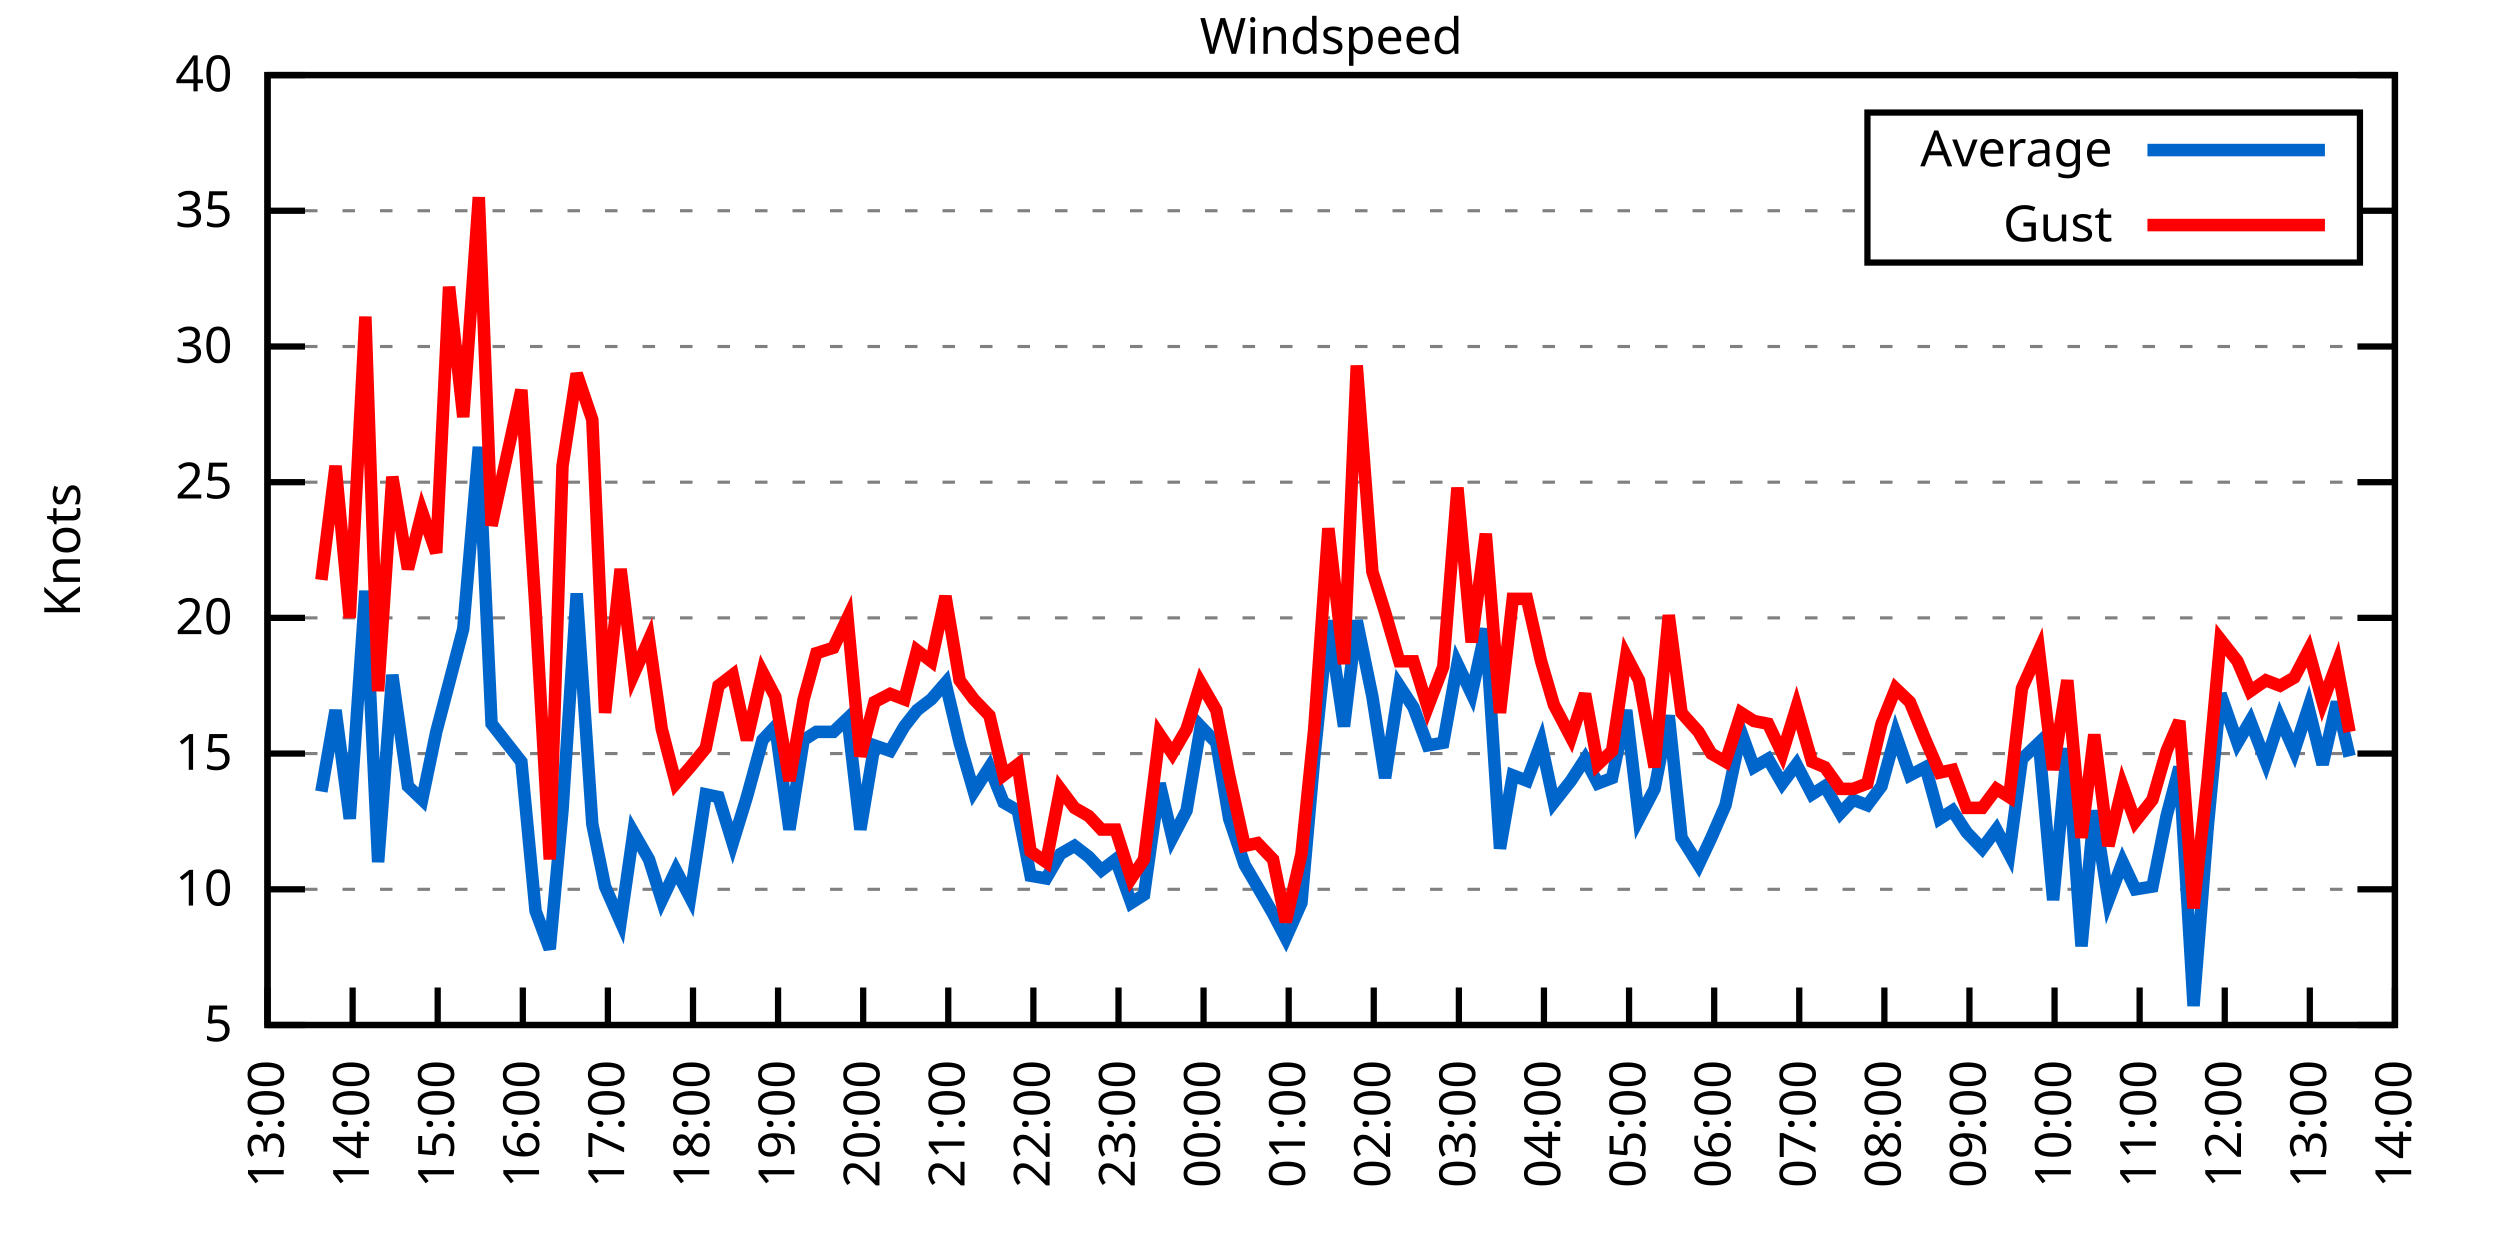
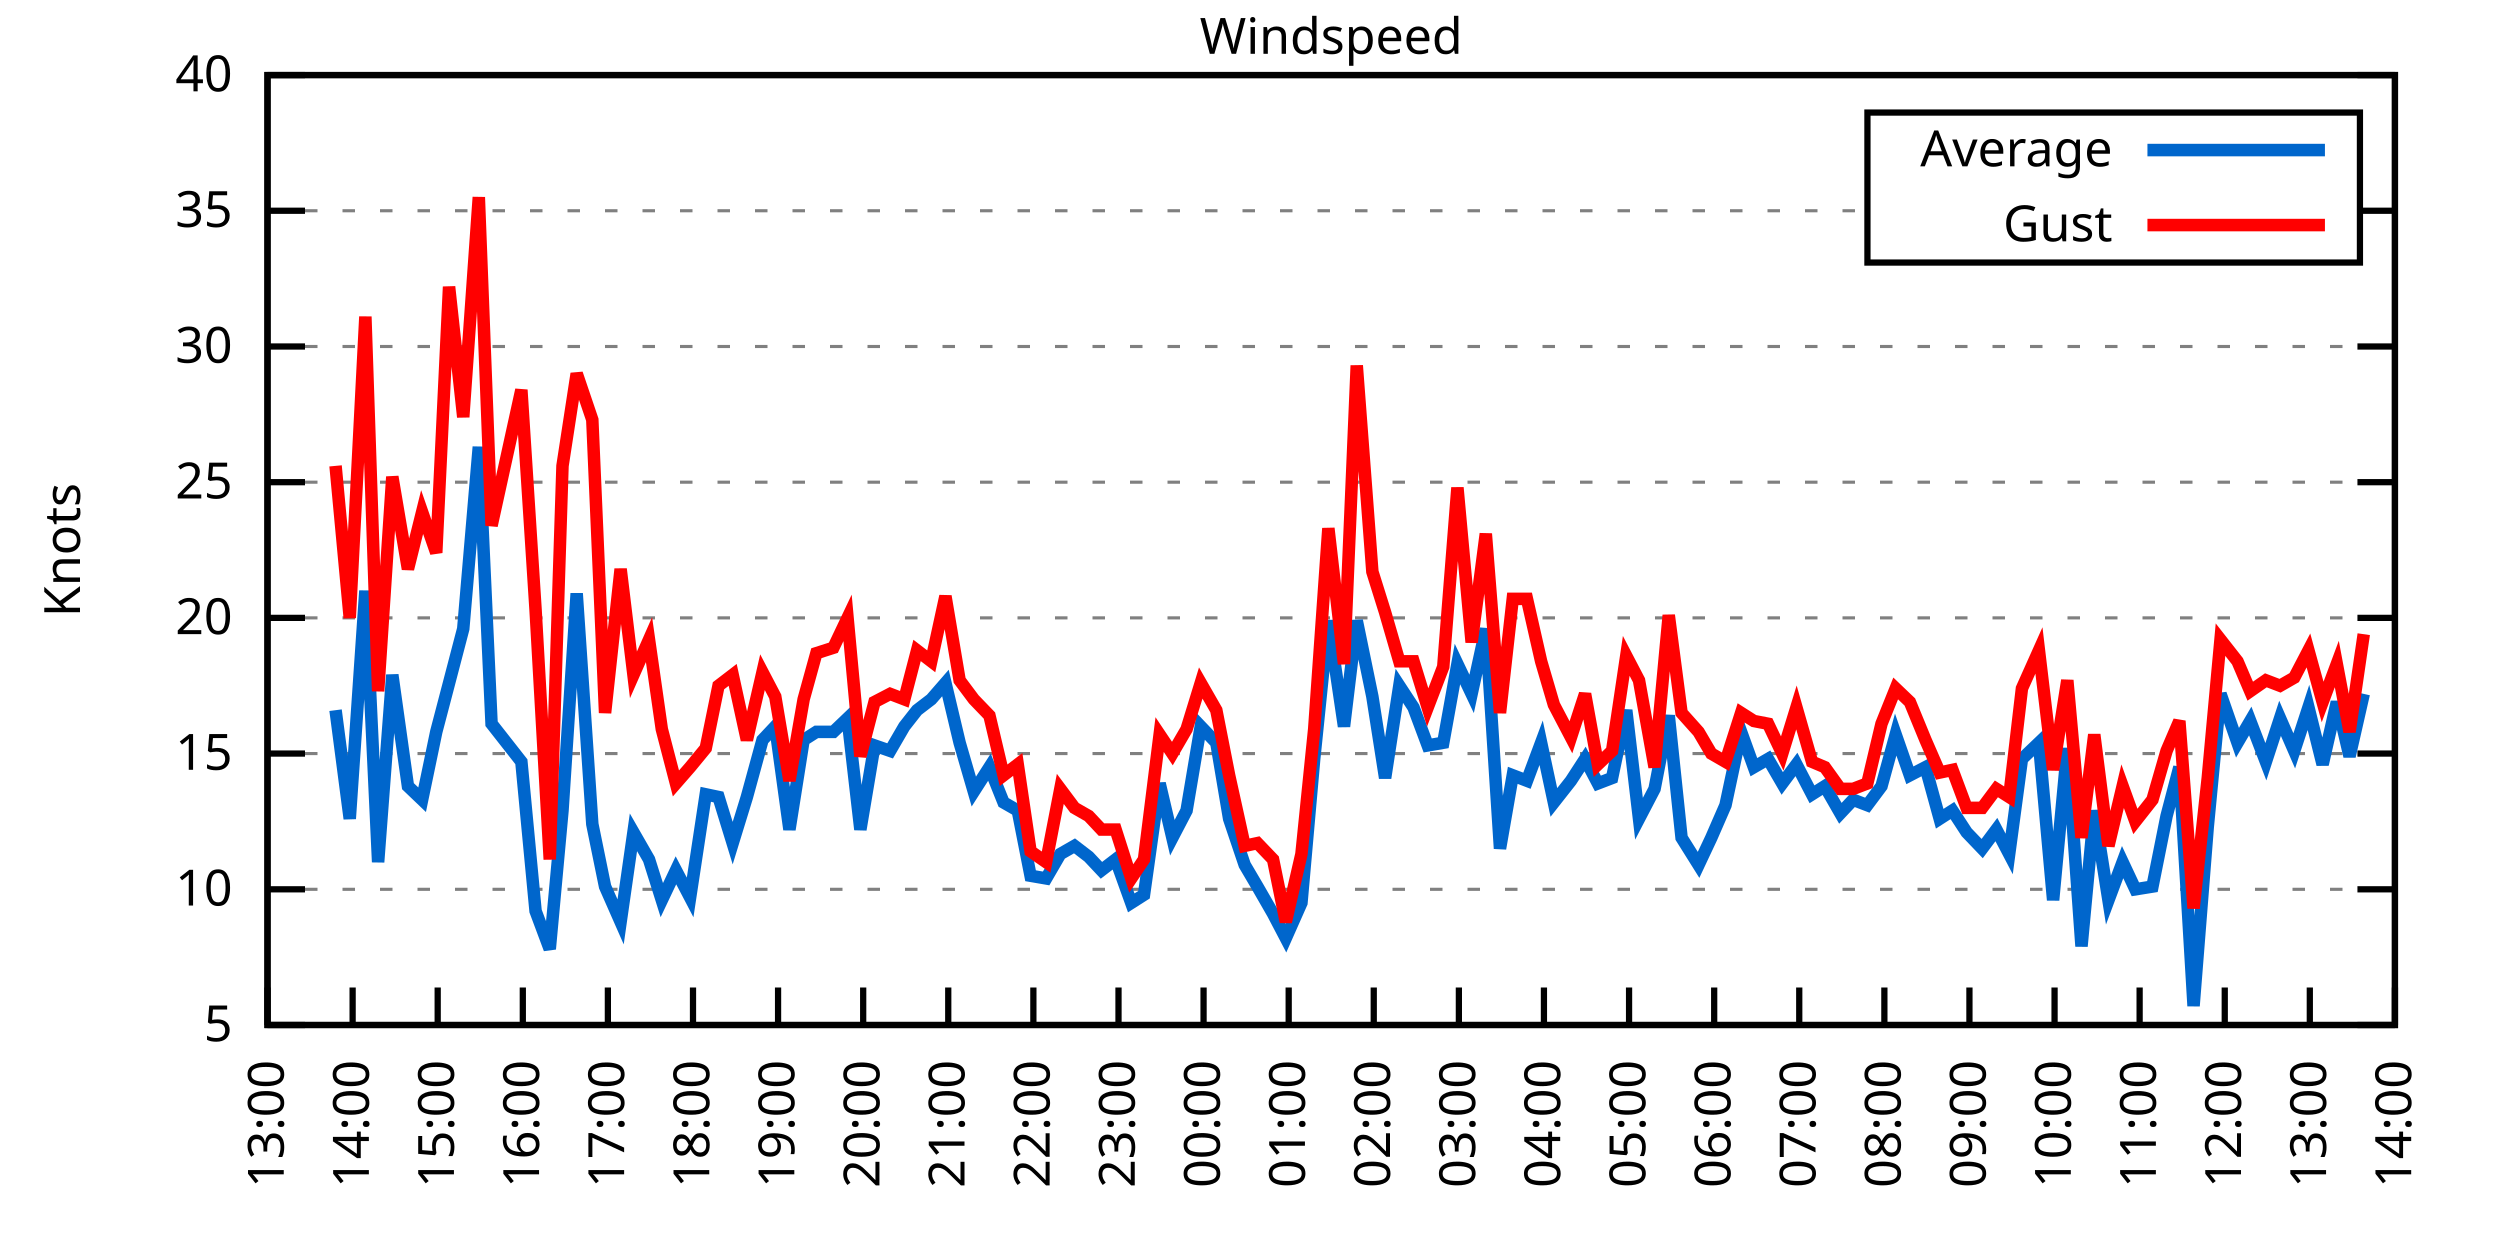
<svg xmlns="http://www.w3.org/2000/svg" xmlns:xlink="http://www.w3.org/1999/xlink" width="400" height="200" viewBox="0 0 400 200">
  <g id="gnuplot_canvas">
    <rect x="0" y="0" width="400" height="200" fill="none" />
    <defs>
      <circle id="gpDot" r="0.5" stroke-width="0.5" stroke="currentColor" />
      <path id="gpPt0" stroke-width="0.333" stroke="currentColor" d="M-1,0 h2 M0,-1 v2" />
      <path id="gpPt1" stroke-width="0.333" stroke="currentColor" d="M-1,-1 L1,1 M1,-1 L-1,1" />
      <path id="gpPt2" stroke-width="0.333" stroke="currentColor" d="M-1,0 L1,0 M0,-1 L0,1 M-1,-1 L1,1 M-1,1 L1,-1" />
      <rect id="gpPt3" stroke-width="0.333" stroke="currentColor" x="-1" y="-1" width="2" height="2" />
      <rect id="gpPt4" stroke-width="0.333" stroke="currentColor" fill="currentColor" x="-1" y="-1" width="2" height="2" />
      <circle id="gpPt5" stroke-width="0.333" stroke="currentColor" cx="0" cy="0" r="1" />
      <use xlink:href="#gpPt5" id="gpPt6" fill="currentColor" stroke="none" />
      <path id="gpPt7" stroke-width="0.333" stroke="currentColor" d="M0,-1.33 L-1.33,0.67 L1.33,0.67 z" />
      <use xlink:href="#gpPt7" id="gpPt8" fill="currentColor" stroke="none" />
      <use xlink:href="#gpPt7" id="gpPt9" stroke="currentColor" transform="rotate(180)" />
      <use xlink:href="#gpPt9" id="gpPt10" fill="currentColor" stroke="none" />
      <use xlink:href="#gpPt3" id="gpPt11" stroke="currentColor" transform="rotate(45)" />
      <use xlink:href="#gpPt11" id="gpPt12" fill="currentColor" stroke="none" />
      <path id="gpPt13" stroke-width="0.333" stroke="currentColor" d="M0,1.330 L1.265,0.411 L0.782,-1.067 L-0.782,-1.076 L-1.265,0.411 z" />
      <use xlink:href="#gpPt13" id="gpPt14" fill="currentColor" stroke="none" />
      <filter id="textbox" filterUnits="objectBoundingBox" x="0" y="0" height="1" width="1">
        <feFlood flood-color="white" flood-opacity="1" result="bgnd" />
        <feComposite in="SourceGraphic" in2="bgnd" operator="atop" />
      </filter>
      <filter id="greybox" filterUnits="objectBoundingBox" x="0" y="0" height="1" width="1">
        <feFlood flood-color="lightgrey" flood-opacity="1" result="grey" />
        <feComposite in="SourceGraphic" in2="grey" operator="atop" />
      </filter>
    </defs>
    <g fill="none" color="white" stroke="currentColor" stroke-width="1.00" stroke-linecap="butt" stroke-linejoin="miter">
</g>
    <g fill="none" color="black" stroke="currentColor" stroke-width="1.00" stroke-linecap="butt" stroke-linejoin="miter">
      <g stroke="none" shape-rendering="crispEdges">
        <polygon fill="rgb(255, 255, 255)" points="42.80,164.00 383.18,164.00 383.18,12.02 42.80,12.02 " />
      </g>
    </g>
    <g fill="none" color="black" stroke="currentColor" stroke-width="1.00" stroke-linecap="butt" stroke-linejoin="miter">
</g>
    <g fill="none" color="black" stroke="black" stroke-width="0.50" stroke-linecap="butt" stroke-linejoin="miter">
</g>
    <g fill="none" color="gray" stroke="currentColor" stroke-width="0.50" stroke-linecap="butt" stroke-linejoin="miter">
      <path stroke="gray" stroke-dasharray="2,4" class="gridline" d="M42.80,164.00 L383.19,164.00  " />
    </g>
    <g fill="none" color="gray" stroke="gray" stroke-width="1.00" stroke-linecap="butt" stroke-linejoin="miter">
</g>
    <g fill="none" color="black" stroke="currentColor" stroke-width="1.00" stroke-linecap="butt" stroke-linejoin="miter">
      <path stroke="black" d="M42.80,164.00 L48.80,164.00 M383.19,164.00 L377.19,164.00  " />
      <g transform="translate(37.20,166.60)" stroke="none" fill="black" font-family="Sans" font-size="8.00" text-anchor="end">
        <text>
          <tspan font-family="Sans"> 5</tspan>
        </text>
      </g>
    </g>
    <g fill="none" color="black" stroke="currentColor" stroke-width="1.00" stroke-linecap="butt" stroke-linejoin="miter">
</g>
    <g fill="none" color="black" stroke="black" stroke-width="0.50" stroke-linecap="butt" stroke-linejoin="miter">
</g>
    <g fill="none" color="gray" stroke="currentColor" stroke-width="0.50" stroke-linecap="butt" stroke-linejoin="miter">
      <path stroke="gray" stroke-dasharray="2,4" class="gridline" d="M42.80,142.29 L383.19,142.29  " />
    </g>
    <g fill="none" color="gray" stroke="gray" stroke-width="1.00" stroke-linecap="butt" stroke-linejoin="miter">
</g>
    <g fill="none" color="black" stroke="currentColor" stroke-width="1.00" stroke-linecap="butt" stroke-linejoin="miter">
      <path stroke="black" d="M42.80,142.29 L48.80,142.29 M383.19,142.29 L377.19,142.29  " />
      <g transform="translate(37.20,144.89)" stroke="none" fill="black" font-family="Sans" font-size="8.00" text-anchor="end">
        <text>
          <tspan font-family="Sans"> 10</tspan>
        </text>
      </g>
    </g>
    <g fill="none" color="black" stroke="currentColor" stroke-width="1.00" stroke-linecap="butt" stroke-linejoin="miter">
</g>
    <g fill="none" color="black" stroke="black" stroke-width="0.50" stroke-linecap="butt" stroke-linejoin="miter">
</g>
    <g fill="none" color="gray" stroke="currentColor" stroke-width="0.50" stroke-linecap="butt" stroke-linejoin="miter">
      <path stroke="gray" stroke-dasharray="2,4" class="gridline" d="M42.80,120.57 L383.19,120.57  " />
    </g>
    <g fill="none" color="gray" stroke="gray" stroke-width="1.00" stroke-linecap="butt" stroke-linejoin="miter">
</g>
    <g fill="none" color="black" stroke="currentColor" stroke-width="1.00" stroke-linecap="butt" stroke-linejoin="miter">
      <path stroke="black" d="M42.80,120.57 L48.80,120.57 M383.19,120.57 L377.19,120.57  " />
      <g transform="translate(37.20,123.17)" stroke="none" fill="black" font-family="Sans" font-size="8.00" text-anchor="end">
        <text>
          <tspan font-family="Sans"> 15</tspan>
        </text>
      </g>
    </g>
    <g fill="none" color="black" stroke="currentColor" stroke-width="1.00" stroke-linecap="butt" stroke-linejoin="miter">
</g>
    <g fill="none" color="black" stroke="black" stroke-width="0.50" stroke-linecap="butt" stroke-linejoin="miter">
</g>
    <g fill="none" color="gray" stroke="currentColor" stroke-width="0.50" stroke-linecap="butt" stroke-linejoin="miter">
      <path stroke="gray" stroke-dasharray="2,4" class="gridline" d="M42.80,98.86 L383.19,98.86  " />
    </g>
    <g fill="none" color="gray" stroke="gray" stroke-width="1.00" stroke-linecap="butt" stroke-linejoin="miter">
</g>
    <g fill="none" color="black" stroke="currentColor" stroke-width="1.00" stroke-linecap="butt" stroke-linejoin="miter">
      <path stroke="black" d="M42.80,98.86 L48.80,98.86 M383.19,98.86 L377.19,98.86  " />
      <g transform="translate(37.20,101.46)" stroke="none" fill="black" font-family="Sans" font-size="8.00" text-anchor="end">
        <text>
          <tspan font-family="Sans"> 20</tspan>
        </text>
      </g>
    </g>
    <g fill="none" color="black" stroke="currentColor" stroke-width="1.00" stroke-linecap="butt" stroke-linejoin="miter">
</g>
    <g fill="none" color="black" stroke="black" stroke-width="0.50" stroke-linecap="butt" stroke-linejoin="miter">
</g>
    <g fill="none" color="gray" stroke="currentColor" stroke-width="0.50" stroke-linecap="butt" stroke-linejoin="miter">
      <path stroke="gray" stroke-dasharray="2,4" class="gridline" d="M42.80,77.15 L383.19,77.15  " />
    </g>
    <g fill="none" color="gray" stroke="gray" stroke-width="1.00" stroke-linecap="butt" stroke-linejoin="miter">
</g>
    <g fill="none" color="black" stroke="currentColor" stroke-width="1.00" stroke-linecap="butt" stroke-linejoin="miter">
      <path stroke="black" d="M42.80,77.15 L48.80,77.15 M383.19,77.15 L377.19,77.15  " />
      <g transform="translate(37.20,79.75)" stroke="none" fill="black" font-family="Sans" font-size="8.00" text-anchor="end">
        <text>
          <tspan font-family="Sans"> 25</tspan>
        </text>
      </g>
    </g>
    <g fill="none" color="black" stroke="currentColor" stroke-width="1.00" stroke-linecap="butt" stroke-linejoin="miter">
</g>
    <g fill="none" color="black" stroke="black" stroke-width="0.50" stroke-linecap="butt" stroke-linejoin="miter">
</g>
    <g fill="none" color="gray" stroke="currentColor" stroke-width="0.50" stroke-linecap="butt" stroke-linejoin="miter">
      <path stroke="gray" stroke-dasharray="2,4" class="gridline" d="M42.80,55.44 L383.19,55.44  " />
    </g>
    <g fill="none" color="gray" stroke="gray" stroke-width="1.00" stroke-linecap="butt" stroke-linejoin="miter">
</g>
    <g fill="none" color="black" stroke="currentColor" stroke-width="1.00" stroke-linecap="butt" stroke-linejoin="miter">
      <path stroke="black" d="M42.80,55.44 L48.80,55.44 M383.19,55.44 L377.19,55.44  " />
      <g transform="translate(37.20,58.04)" stroke="none" fill="black" font-family="Sans" font-size="8.00" text-anchor="end">
        <text>
          <tspan font-family="Sans"> 30</tspan>
        </text>
      </g>
    </g>
    <g fill="none" color="black" stroke="currentColor" stroke-width="1.00" stroke-linecap="butt" stroke-linejoin="miter">
</g>
    <g fill="none" color="black" stroke="black" stroke-width="0.50" stroke-linecap="butt" stroke-linejoin="miter">
</g>
    <g fill="none" color="gray" stroke="currentColor" stroke-width="0.50" stroke-linecap="butt" stroke-linejoin="miter">
      <path stroke="gray" stroke-dasharray="2,4" class="gridline" d="M42.80,33.72 L298.79,33.72 M377.59,33.72 L383.19,33.72  " />
    </g>
    <g fill="none" color="gray" stroke="gray" stroke-width="1.00" stroke-linecap="butt" stroke-linejoin="miter">
</g>
    <g fill="none" color="black" stroke="currentColor" stroke-width="1.00" stroke-linecap="butt" stroke-linejoin="miter">
      <path stroke="black" d="M42.80,33.72 L48.80,33.72 M383.19,33.72 L377.19,33.72  " />
      <g transform="translate(37.20,36.32)" stroke="none" fill="black" font-family="Sans" font-size="8.00" text-anchor="end">
        <text>
          <tspan font-family="Sans"> 35</tspan>
        </text>
      </g>
    </g>
    <g fill="none" color="black" stroke="currentColor" stroke-width="1.00" stroke-linecap="butt" stroke-linejoin="miter">
</g>
    <g fill="none" color="black" stroke="black" stroke-width="0.50" stroke-linecap="butt" stroke-linejoin="miter">
</g>
    <g fill="none" color="gray" stroke="currentColor" stroke-width="0.50" stroke-linecap="butt" stroke-linejoin="miter">
      <path stroke="gray" stroke-dasharray="2,4" class="gridline" d="M42.80,12.01 L383.19,12.01  " />
    </g>
    <g fill="none" color="gray" stroke="gray" stroke-width="1.00" stroke-linecap="butt" stroke-linejoin="miter">
</g>
    <g fill="none" color="black" stroke="currentColor" stroke-width="1.00" stroke-linecap="butt" stroke-linejoin="miter">
      <path stroke="black" d="M42.80,12.01 L48.80,12.01 M383.19,12.01 L377.19,12.01  " />
      <g transform="translate(37.20,14.61)" stroke="none" fill="black" font-family="Sans" font-size="8.00" text-anchor="end">
        <text>
          <tspan font-family="Sans"> 40</tspan>
        </text>
      </g>
    </g>
    <g fill="none" color="black" stroke="currentColor" stroke-width="1.00" stroke-linecap="butt" stroke-linejoin="miter">
      <path stroke="black" d="M42.80,164.00 L42.80,158.00  " />
      <g transform="translate(45.40,169.60) rotate(270.00)" stroke="none" fill="black" font-family="Sans" font-size="8.00" text-anchor="end">
        <text>
          <tspan font-family="Sans">13:00</tspan>
        </text>
      </g>
    </g>
    <g fill="none" color="black" stroke="currentColor" stroke-width="1.00" stroke-linecap="butt" stroke-linejoin="miter">
      <path stroke="black" d="M56.42,164.00 L56.42,158.00  " />
      <g transform="translate(59.02,169.60) rotate(270.00)" stroke="none" fill="black" font-family="Sans" font-size="8.00" text-anchor="end">
        <text>
          <tspan font-family="Sans">14:00</tspan>
        </text>
      </g>
    </g>
    <g fill="none" color="black" stroke="currentColor" stroke-width="1.00" stroke-linecap="butt" stroke-linejoin="miter">
      <path stroke="black" d="M70.03,164.00 L70.03,158.00  " />
      <g transform="translate(72.63,169.60) rotate(270.00)" stroke="none" fill="black" font-family="Sans" font-size="8.00" text-anchor="end">
        <text>
          <tspan font-family="Sans">15:00</tspan>
        </text>
      </g>
    </g>
    <g fill="none" color="black" stroke="currentColor" stroke-width="1.00" stroke-linecap="butt" stroke-linejoin="miter">
      <path stroke="black" d="M83.65,164.00 L83.65,158.00  " />
      <g transform="translate(86.25,169.60) rotate(270.00)" stroke="none" fill="black" font-family="Sans" font-size="8.00" text-anchor="end">
        <text>
          <tspan font-family="Sans">16:00</tspan>
        </text>
      </g>
    </g>
    <g fill="none" color="black" stroke="currentColor" stroke-width="1.00" stroke-linecap="butt" stroke-linejoin="miter">
      <path stroke="black" d="M97.26,164.00 L97.26,158.00  " />
      <g transform="translate(99.86,169.60) rotate(270.00)" stroke="none" fill="black" font-family="Sans" font-size="8.00" text-anchor="end">
        <text>
          <tspan font-family="Sans">17:00</tspan>
        </text>
      </g>
    </g>
    <g fill="none" color="black" stroke="currentColor" stroke-width="1.00" stroke-linecap="butt" stroke-linejoin="miter">
      <path stroke="black" d="M110.88,164.00 L110.88,158.00  " />
      <g transform="translate(113.48,169.60) rotate(270.00)" stroke="none" fill="black" font-family="Sans" font-size="8.00" text-anchor="end">
        <text>
          <tspan font-family="Sans">18:00</tspan>
        </text>
      </g>
    </g>
    <g fill="none" color="black" stroke="currentColor" stroke-width="1.00" stroke-linecap="butt" stroke-linejoin="miter">
      <path stroke="black" d="M124.49,164.00 L124.49,158.00  " />
      <g transform="translate(127.09,169.60) rotate(270.00)" stroke="none" fill="black" font-family="Sans" font-size="8.00" text-anchor="end">
        <text>
          <tspan font-family="Sans">19:00</tspan>
        </text>
      </g>
    </g>
    <g fill="none" color="black" stroke="currentColor" stroke-width="1.00" stroke-linecap="butt" stroke-linejoin="miter">
      <path stroke="black" d="M138.11,164.00 L138.11,158.00  " />
      <g transform="translate(140.71,169.60) rotate(270.00)" stroke="none" fill="black" font-family="Sans" font-size="8.00" text-anchor="end">
        <text>
          <tspan font-family="Sans">20:00</tspan>
        </text>
      </g>
    </g>
    <g fill="none" color="black" stroke="currentColor" stroke-width="1.00" stroke-linecap="butt" stroke-linejoin="miter">
      <path stroke="black" d="M151.72,164.00 L151.72,158.00  " />
      <g transform="translate(154.32,169.60) rotate(270.00)" stroke="none" fill="black" font-family="Sans" font-size="8.00" text-anchor="end">
        <text>
          <tspan font-family="Sans">21:00</tspan>
        </text>
      </g>
    </g>
    <g fill="none" color="black" stroke="currentColor" stroke-width="1.00" stroke-linecap="butt" stroke-linejoin="miter">
      <path stroke="black" d="M165.34,164.00 L165.34,158.00  " />
      <g transform="translate(167.94,169.60) rotate(270.00)" stroke="none" fill="black" font-family="Sans" font-size="8.00" text-anchor="end">
        <text>
          <tspan font-family="Sans">22:00</tspan>
        </text>
      </g>
    </g>
    <g fill="none" color="black" stroke="currentColor" stroke-width="1.00" stroke-linecap="butt" stroke-linejoin="miter">
      <path stroke="black" d="M178.96,164.00 L178.96,158.00  " />
      <g transform="translate(181.56,169.60) rotate(270.00)" stroke="none" fill="black" font-family="Sans" font-size="8.00" text-anchor="end">
        <text>
          <tspan font-family="Sans">23:00</tspan>
        </text>
      </g>
    </g>
    <g fill="none" color="black" stroke="currentColor" stroke-width="1.00" stroke-linecap="butt" stroke-linejoin="miter">
      <path stroke="black" d="M192.57,164.00 L192.57,158.00  " />
      <g transform="translate(195.17,169.60) rotate(270.00)" stroke="none" fill="black" font-family="Sans" font-size="8.00" text-anchor="end">
        <text>
          <tspan font-family="Sans">00:00</tspan>
        </text>
      </g>
    </g>
    <g fill="none" color="black" stroke="currentColor" stroke-width="1.00" stroke-linecap="butt" stroke-linejoin="miter">
      <path stroke="black" d="M206.19,164.00 L206.19,158.00  " />
      <g transform="translate(208.79,169.60) rotate(270.00)" stroke="none" fill="black" font-family="Sans" font-size="8.00" text-anchor="end">
        <text>
          <tspan font-family="Sans">01:00</tspan>
        </text>
      </g>
    </g>
    <g fill="none" color="black" stroke="currentColor" stroke-width="1.00" stroke-linecap="butt" stroke-linejoin="miter">
      <path stroke="black" d="M219.80,164.00 L219.80,158.00  " />
      <g transform="translate(222.40,169.60) rotate(270.00)" stroke="none" fill="black" font-family="Sans" font-size="8.00" text-anchor="end">
        <text>
          <tspan font-family="Sans">02:00</tspan>
        </text>
      </g>
    </g>
    <g fill="none" color="black" stroke="currentColor" stroke-width="1.00" stroke-linecap="butt" stroke-linejoin="miter">
      <path stroke="black" d="M233.42,164.00 L233.42,158.00  " />
      <g transform="translate(236.02,169.60) rotate(270.00)" stroke="none" fill="black" font-family="Sans" font-size="8.00" text-anchor="end">
        <text>
          <tspan font-family="Sans">03:00</tspan>
        </text>
      </g>
    </g>
    <g fill="none" color="black" stroke="currentColor" stroke-width="1.00" stroke-linecap="butt" stroke-linejoin="miter">
      <path stroke="black" d="M247.03,164.00 L247.03,158.00  " />
      <g transform="translate(249.63,169.60) rotate(270.00)" stroke="none" fill="black" font-family="Sans" font-size="8.00" text-anchor="end">
        <text>
          <tspan font-family="Sans">04:00</tspan>
        </text>
      </g>
    </g>
    <g fill="none" color="black" stroke="currentColor" stroke-width="1.00" stroke-linecap="butt" stroke-linejoin="miter">
      <path stroke="black" d="M260.65,164.00 L260.65,158.00  " />
      <g transform="translate(263.25,169.60) rotate(270.00)" stroke="none" fill="black" font-family="Sans" font-size="8.00" text-anchor="end">
        <text>
          <tspan font-family="Sans">05:00</tspan>
        </text>
      </g>
    </g>
    <g fill="none" color="black" stroke="currentColor" stroke-width="1.00" stroke-linecap="butt" stroke-linejoin="miter">
      <path stroke="black" d="M274.27,164.00 L274.27,158.00  " />
      <g transform="translate(276.87,169.60) rotate(270.00)" stroke="none" fill="black" font-family="Sans" font-size="8.00" text-anchor="end">
        <text>
          <tspan font-family="Sans">06:00</tspan>
        </text>
      </g>
    </g>
    <g fill="none" color="black" stroke="currentColor" stroke-width="1.00" stroke-linecap="butt" stroke-linejoin="miter">
      <path stroke="black" d="M287.88,164.00 L287.88,158.00  " />
      <g transform="translate(290.48,169.60) rotate(270.00)" stroke="none" fill="black" font-family="Sans" font-size="8.00" text-anchor="end">
        <text>
          <tspan font-family="Sans">07:00</tspan>
        </text>
      </g>
    </g>
    <g fill="none" color="black" stroke="currentColor" stroke-width="1.00" stroke-linecap="butt" stroke-linejoin="miter">
      <path stroke="black" d="M301.50,164.00 L301.50,158.00  " />
      <g transform="translate(304.10,169.60) rotate(270.00)" stroke="none" fill="black" font-family="Sans" font-size="8.00" text-anchor="end">
        <text>
          <tspan font-family="Sans">08:00</tspan>
        </text>
      </g>
    </g>
    <g fill="none" color="black" stroke="currentColor" stroke-width="1.00" stroke-linecap="butt" stroke-linejoin="miter">
      <path stroke="black" d="M315.11,164.00 L315.11,158.00  " />
      <g transform="translate(317.71,169.60) rotate(270.00)" stroke="none" fill="black" font-family="Sans" font-size="8.00" text-anchor="end">
        <text>
          <tspan font-family="Sans">09:00</tspan>
        </text>
      </g>
    </g>
    <g fill="none" color="black" stroke="currentColor" stroke-width="1.00" stroke-linecap="butt" stroke-linejoin="miter">
      <path stroke="black" d="M328.73,164.00 L328.73,158.00  " />
      <g transform="translate(331.33,169.60) rotate(270.00)" stroke="none" fill="black" font-family="Sans" font-size="8.00" text-anchor="end">
        <text>
          <tspan font-family="Sans">10:00</tspan>
        </text>
      </g>
    </g>
    <g fill="none" color="black" stroke="currentColor" stroke-width="1.00" stroke-linecap="butt" stroke-linejoin="miter">
      <path stroke="black" d="M342.34,164.00 L342.34,158.00  " />
      <g transform="translate(344.94,169.60) rotate(270.00)" stroke="none" fill="black" font-family="Sans" font-size="8.00" text-anchor="end">
        <text>
          <tspan font-family="Sans">11:00</tspan>
        </text>
      </g>
    </g>
    <g fill="none" color="black" stroke="currentColor" stroke-width="1.00" stroke-linecap="butt" stroke-linejoin="miter">
      <path stroke="black" d="M355.96,164.00 L355.96,158.00  " />
      <g transform="translate(358.56,169.60) rotate(270.00)" stroke="none" fill="black" font-family="Sans" font-size="8.00" text-anchor="end">
        <text>
          <tspan font-family="Sans">12:00</tspan>
        </text>
      </g>
    </g>
    <g fill="none" color="black" stroke="currentColor" stroke-width="1.00" stroke-linecap="butt" stroke-linejoin="miter">
      <path stroke="black" d="M369.57,164.00 L369.57,158.00  " />
      <g transform="translate(372.17,169.60) rotate(270.00)" stroke="none" fill="black" font-family="Sans" font-size="8.00" text-anchor="end">
        <text>
          <tspan font-family="Sans">13:00</tspan>
        </text>
      </g>
    </g>
    <g fill="none" color="black" stroke="currentColor" stroke-width="1.00" stroke-linecap="butt" stroke-linejoin="miter">
      <path stroke="black" d="M383.19,164.00 L383.19,158.00  " />
      <g transform="translate(385.79,169.60) rotate(270.00)" stroke="none" fill="black" font-family="Sans" font-size="8.00" text-anchor="end">
        <text>
          <tspan font-family="Sans">14:00</tspan>
        </text>
      </g>
    </g>
    <g fill="none" color="black" stroke="currentColor" stroke-width="1.00" stroke-linecap="butt" stroke-linejoin="miter">
</g>
    <g fill="none" color="black" stroke="currentColor" stroke-width="1.00" stroke-linecap="butt" stroke-linejoin="miter">
      <path stroke="black" d="M42.80,12.01 L42.80,164.00 L383.19,164.00 L383.19,12.01 L42.80,12.01 Z  " />
    </g>
    <g fill="none" color="black" stroke="currentColor" stroke-width="1.00" stroke-linecap="butt" stroke-linejoin="miter">
</g>
    <g fill="none" color="black" stroke="currentColor" stroke-width="1.00" stroke-linecap="butt" stroke-linejoin="miter">
      <path stroke="black" d="M298.79,42.01 L298.79,18.01 L377.59,18.01 L377.59,42.01 L298.79,42.01 Z  " />
    </g>
    <g id="Windspeed_plot_1">
      <g fill="none" color="white" stroke="black" stroke-width="2.00" stroke-linecap="butt" stroke-linejoin="miter">
</g>
      <g fill="none" color="black" stroke="currentColor" stroke-width="2.00" stroke-linecap="butt" stroke-linejoin="miter">
        <g transform="translate(337.99,26.61)" stroke="none" fill="black" font-family="Sans" font-size="8.00" text-anchor="end">
          <text>
            <tspan font-family="Sans">Average</tspan>
          </text>
        </g>
      </g>
      <g fill="none" color="black" stroke="currentColor" stroke-width="2.00" stroke-linecap="butt" stroke-linejoin="miter">
-         <path stroke="rgb(  0, 102, 204)" d="M343.59,24.01 L371.99,24.01 M51.42,126.65 L53.69,113.63 L55.96,131.00 L58.46,94.52 L60.50,137.94 L62.77,107.98   L65.27,125.79 L67.54,127.96 L69.80,117.10 L71.85,109.28 L74.12,100.60 L76.61,71.50 L78.65,115.80 L83.42,121.88   L85.69,145.76 L87.96,151.84 L90.00,129.69 L92.27,94.95 L94.77,131.86 L96.81,141.85 L99.30,147.50 L101.35,133.17   L103.84,137.51 L105.89,144.02 L108.15,139.25 L110.42,143.59 L112.92,127.09 L114.96,127.52 L117.23,134.90 L119.50,127.52   L122.00,118.40 L124.04,116.23 L126.31,132.73 L128.58,118.40 L130.62,117.10 L133.34,117.10 L135.61,114.93 L137.66,132.73   L139.92,119.27 L142.42,120.14 L144.69,116.23 L146.73,113.63 L149.00,111.89 L151.27,109.28 L153.54,118.84 L155.81,126.65   L158.31,122.75 L160.57,128.39 L162.84,129.69 L164.89,140.12 L167.38,140.55 L169.65,136.64 L171.92,135.34 L174.19,137.08   L176.23,139.25 L178.50,137.51 L181.00,144.46 L183.04,143.16 L185.54,125.35 L187.58,134.04 L189.85,129.69 L192.12,116.23   L194.61,118.84 L196.66,131.00 L199.15,138.38 L201.19,141.85 L203.69,146.20 L205.73,150.10 L208.23,144.46 L210.27,121.44   L212.54,99.30 L215.04,116.23 L217.08,99.30 L219.58,111.45 L221.62,124.48 L223.89,109.72 L226.16,113.19 L228.43,119.27   L230.92,118.84 L233.19,106.24 L235.46,111.02 L237.73,100.60 L240.00,135.77 L242.04,124.05 L244.31,124.92 L246.58,118.84   L248.62,128.39 L251.35,124.92 L253.61,121.44 L255.66,125.35 L257.93,124.48 L260.20,113.63 L262.24,131.00 L264.73,126.22   L267.00,114.49 L269.05,134.04 L271.77,138.38 L273.81,134.04 L276.08,128.83 L278.58,117.10 L280.62,122.75 L282.89,121.44   L285.16,125.35 L287.43,122.31 L289.92,127.09 L291.97,125.79 L294.46,130.13 L296.50,127.96 L298.77,128.83 L301.04,125.79   L303.31,117.53 L305.58,124.05 L308.08,122.75 L310.35,131.00 L312.39,129.69 L314.66,133.17 L317.15,135.77 L319.42,132.73   L321.47,136.64 L323.51,121.44 L326.23,118.84 L328.50,144.02 L330.77,119.71 L333.04,151.41 L335.08,129.69 L337.35,144.02   L339.62,137.94 L341.66,142.29 L344.39,141.85 L346.65,130.56 L348.70,122.75 L350.97,160.96 L353.24,132.30 L355.28,111.02   L358.00,118.84 L360.04,115.36 L362.54,121.88 L364.81,114.93 L367.08,120.14 L369.35,113.19 L371.62,122.31 L373.89,112.32   L375.93,121.01  " />
+         <path stroke="rgb(  0, 102, 204)" d="M343.59,24.01 L371.99,24.01 M53.69,113.63 L55.96,131.00 L58.46,94.52 L60.50,137.94 L62.77,107.98 L65.27,125.79   L67.54,127.96 L69.80,117.10 L71.85,109.28 L74.12,100.60 L76.61,71.50 L78.65,115.80 L83.42,121.88 L85.69,145.76   L87.96,151.84 L90.00,129.69 L92.27,94.95 L94.77,131.86 L96.81,141.85 L99.30,147.50 L101.35,133.17 L103.84,137.51   L105.89,144.02 L108.15,139.25 L110.42,143.59 L112.92,127.09 L114.96,127.52 L117.23,134.90 L119.50,127.52 L122.00,118.40   L124.04,116.23 L126.31,132.73 L128.58,118.40 L130.62,117.10 L133.34,117.10 L135.61,114.93 L137.66,132.73 L139.92,119.27   L142.42,120.14 L144.69,116.23 L146.73,113.63 L149.00,111.89 L151.27,109.28 L153.54,118.84 L155.81,126.65 L158.31,122.75   L160.57,128.39 L162.84,129.69 L164.89,140.12 L167.38,140.55 L169.65,136.64 L171.92,135.34 L174.19,137.08 L176.23,139.25   L178.50,137.51 L181.00,144.46 L183.04,143.16 L185.54,125.35 L187.58,134.04 L189.85,129.69 L192.12,116.23 L194.61,118.84   L196.66,131.00 L199.15,138.38 L201.19,141.85 L203.69,146.20 L205.73,150.10 L208.23,144.46 L210.27,121.44 L212.54,99.30   L215.04,116.23 L217.08,99.30 L219.58,111.45 L221.62,124.48 L223.89,109.72 L226.16,113.19 L228.43,119.27 L230.92,118.84   L233.19,106.24 L235.46,111.02 L237.73,100.60 L240.00,135.77 L242.04,124.05 L244.31,124.92 L246.58,118.84 L248.62,128.39   L251.35,124.92 L253.61,121.44 L255.66,125.35 L257.93,124.48 L260.20,113.63 L262.24,131.00 L264.73,126.22 L267.00,114.49   L269.05,134.04 L271.77,138.38 L273.81,134.04 L276.08,128.83 L278.58,117.10 L280.62,122.75 L282.89,121.44 L285.16,125.35   L287.43,122.31 L289.92,127.09 L291.97,125.79 L294.46,130.13 L296.50,127.96 L298.77,128.83 L301.04,125.79 L303.31,117.53   L305.58,124.05 L308.08,122.75 L310.35,131.00 L312.39,129.69 L314.66,133.17 L317.15,135.77 L319.42,132.73 L321.47,136.64   L323.51,121.44 L326.23,118.84 L328.50,144.02 L330.77,119.71 L333.04,151.41 L335.08,129.69 L337.35,144.02 L339.62,137.94   L341.66,142.29 L344.39,141.85 L346.65,130.56 L348.70,122.75 L350.97,160.96 L353.24,132.30 L355.28,111.02 L358.00,118.84   L360.04,115.36 L362.54,121.88 L364.81,114.93 L367.08,120.14 L369.35,113.19 L371.62,122.31 L373.89,112.32 L375.93,121.01   L378.20,111.02  " />
      </g>
    </g>
    <g id="Windspeed_plot_2">
      <g fill="none" color="black" stroke="currentColor" stroke-width="2.00" stroke-linecap="butt" stroke-linejoin="miter">
        <g transform="translate(337.99,38.61)" stroke="none" fill="black" font-family="Sans" font-size="8.00" text-anchor="end">
          <text>
            <tspan font-family="Sans">Gust</tspan>
          </text>
        </g>
      </g>
      <g fill="none" color="black" stroke="currentColor" stroke-width="2.00" stroke-linecap="butt" stroke-linejoin="miter">
-         <path stroke="rgb(255,   0,   0)" d="M343.59,36.01 L371.99,36.01 M51.42,92.78 L53.69,74.54 L55.96,98.86 L58.46,50.66 L60.50,110.59 L62.77,76.28   L65.27,91.04 L67.54,81.93 L69.80,88.44 L71.85,45.88 L74.12,66.73 L76.61,31.55 L78.65,84.10 L83.42,62.38   L85.69,97.56 L87.96,137.51 L90.00,74.54 L92.27,59.78 L94.77,67.16 L96.81,114.06 L99.30,91.04 L101.35,107.98   L103.84,102.34 L105.89,116.67 L108.15,125.35 L110.42,122.75 L112.92,119.71 L114.96,109.72 L117.23,107.98 L119.50,118.40   L122.00,107.55 L124.04,111.45 L126.31,124.92 L128.58,111.89 L130.62,104.51 L133.34,103.64 L135.61,98.86 L137.66,121.01   L139.92,112.32 L142.42,111.02 L144.69,111.89 L146.73,104.07 L149.00,105.81 L151.27,95.39 L153.54,108.85 L155.81,111.89   L158.31,114.49 L160.57,124.05 L162.84,122.31 L164.89,136.21 L167.38,137.94 L169.65,126.22 L171.92,129.26 L174.19,130.56   L176.23,132.73 L178.50,132.73 L181.00,140.55 L183.04,137.51 L185.54,117.53 L187.58,120.57 L189.85,116.67 L192.12,109.28   L194.61,113.63 L196.66,124.05 L199.15,135.34 L201.19,134.90 L203.69,137.51 L205.73,147.50 L208.23,136.64 L210.27,116.67   L212.54,84.53 L215.04,106.24 L217.08,58.48 L219.58,91.48 L221.62,97.99 L223.89,105.81 L226.16,105.81 L228.43,113.19   L230.92,106.68 L233.19,78.02 L235.46,102.77 L237.73,85.40 L240.00,114.06 L242.04,95.82 L244.31,95.82 L246.58,105.81   L248.62,112.76 L251.35,117.97 L253.61,111.02 L255.66,122.31 L257.93,120.14 L260.20,104.94 L262.24,108.85 L264.73,122.75   L267.00,98.43 L269.05,114.06 L271.77,117.10 L273.81,120.57 L276.08,121.88 L278.58,114.06 L280.62,115.36 L282.89,115.80   L285.16,120.57 L287.43,113.19 L289.92,121.88 L291.97,122.75 L294.46,126.22 L296.50,126.22 L298.77,125.35 L301.04,115.80   L303.31,110.15 L305.58,112.32 L308.08,118.40 L310.35,123.61 L312.39,123.18 L314.66,129.26 L317.15,129.26 L319.42,126.22   L321.47,127.52 L323.51,110.15 L326.23,104.07 L328.50,123.18 L330.77,108.85 L333.04,134.04 L335.08,117.53 L337.35,135.34   L339.62,125.79 L341.66,131.43 L344.39,127.96 L346.65,120.14 L348.70,115.36 L350.97,145.33 L353.24,124.48 L355.28,102.34   L358.00,105.81 L360.04,110.59 L362.54,108.85 L364.81,109.72 L367.08,108.42 L369.35,104.07 L371.62,112.32 L373.89,106.24   L375.93,117.10  " />
+         <path stroke="rgb(255,   0,   0)" d="M343.59,36.01 L371.99,36.01 M53.69,74.54 L55.96,98.86 L58.46,50.66 L60.50,110.59 L62.77,76.28 L65.27,91.04   L67.54,81.93 L69.80,88.44 L71.85,45.88 L74.12,66.73 L76.61,31.55 L78.65,84.10 L83.42,62.38 L85.69,97.56   L87.96,137.51 L90.00,74.54 L92.27,59.78 L94.77,67.16 L96.81,114.06 L99.30,91.04 L101.35,107.98 L103.84,102.34   L105.89,116.67 L108.15,125.35 L110.42,122.75 L112.92,119.71 L114.96,109.72 L117.23,107.98 L119.50,118.40 L122.00,107.55   L124.04,111.45 L126.31,124.92 L128.58,111.89 L130.62,104.51 L133.34,103.64 L135.61,98.86 L137.66,121.01 L139.92,112.32   L142.42,111.02 L144.69,111.89 L146.73,104.07 L149.00,105.81 L151.27,95.39 L153.54,108.85 L155.81,111.89 L158.31,114.49   L160.57,124.05 L162.84,122.31 L164.89,136.21 L167.38,137.94 L169.65,126.22 L171.92,129.26 L174.19,130.56 L176.23,132.73   L178.50,132.73 L181.00,140.55 L183.04,137.51 L185.54,117.53 L187.58,120.57 L189.85,116.67 L192.12,109.28 L194.61,113.63   L196.66,124.05 L199.15,135.34 L201.19,134.90 L203.69,137.51 L205.73,147.50 L208.23,136.64 L210.27,116.67 L212.54,84.53   L215.04,106.24 L217.08,58.48 L219.58,91.48 L221.62,97.99 L223.89,105.81 L226.16,105.81 L228.43,113.19 L230.92,106.68   L233.19,78.02 L235.46,102.77 L237.73,85.40 L240.00,114.06 L242.04,95.82 L244.31,95.82 L246.58,105.81 L248.62,112.76   L251.35,117.97 L253.61,111.02 L255.66,122.31 L257.93,120.14 L260.20,104.94 L262.24,108.85 L264.73,122.75 L267.00,98.43   L269.05,114.06 L271.77,117.10 L273.81,120.57 L276.08,121.88 L278.58,114.06 L280.62,115.36 L282.89,115.80 L285.16,120.57   L287.43,113.19 L289.92,121.88 L291.97,122.75 L294.46,126.22 L296.50,126.22 L298.77,125.35 L301.04,115.80 L303.31,110.15   L305.58,112.32 L308.08,118.40 L310.35,123.61 L312.39,123.18 L314.66,129.26 L317.15,129.26 L319.42,126.22 L321.47,127.52   L323.51,110.15 L326.23,104.07 L328.50,123.18 L330.77,108.85 L333.04,134.04 L335.08,117.53 L337.35,135.34 L339.62,125.79   L341.66,131.43 L344.39,127.96 L346.65,120.14 L348.70,115.36 L350.97,145.33 L353.24,124.48 L355.28,102.34 L358.00,105.81   L360.04,110.59 L362.54,108.85 L364.81,109.72 L367.08,108.42 L369.35,104.07 L371.62,112.32 L373.89,106.24 L375.93,117.10   L378.20,101.47  " />
      </g>
    </g>
    <g fill="none" color="black" stroke="currentColor" stroke-width="2.00" stroke-linecap="butt" stroke-linejoin="miter">
</g>
    <g fill="none" color="black" stroke="black" stroke-width="1.00" stroke-linecap="butt" stroke-linejoin="miter">
</g>
    <g fill="none" color="black" stroke="currentColor" stroke-width="1.00" stroke-linecap="butt" stroke-linejoin="miter">
      <path stroke="black" d="M42.80,12.01 L42.80,164.00 L383.19,164.00 L383.19,12.01 L42.80,12.01 Z  " />
      <g transform="translate(12.80,88.01) rotate(270.00)" stroke="none" fill="black" font-family="Sans" font-size="8.00" text-anchor="middle">
        <text>
          <tspan font-family="Sans">Knots</tspan>
        </text>
      </g>
    </g>
    <g fill="none" color="black" stroke="currentColor" stroke-width="1.00" stroke-linecap="butt" stroke-linejoin="miter">
</g>
    <g fill="none" color="black" stroke="currentColor" stroke-width="1.00" stroke-linecap="butt" stroke-linejoin="miter">
      <g transform="translate(212.99,8.61)" stroke="none" fill="black" font-family="Sans" font-size="8.00" text-anchor="middle">
        <text>
          <tspan font-family="Sans">Windspeed</tspan>
        </text>
      </g>
    </g>
    <g fill="none" color="black" stroke="currentColor" stroke-width="1.00" stroke-linecap="butt" stroke-linejoin="miter">
</g>
  </g>
</svg>
